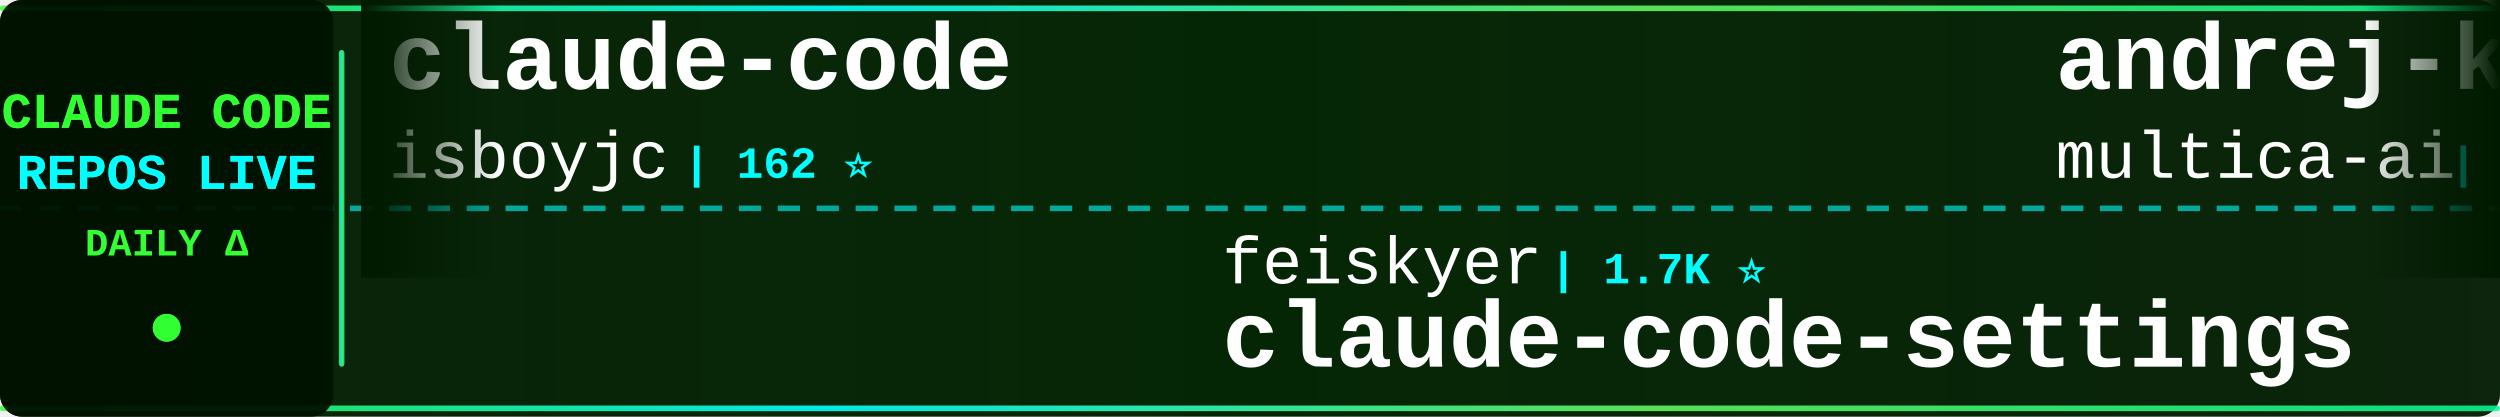
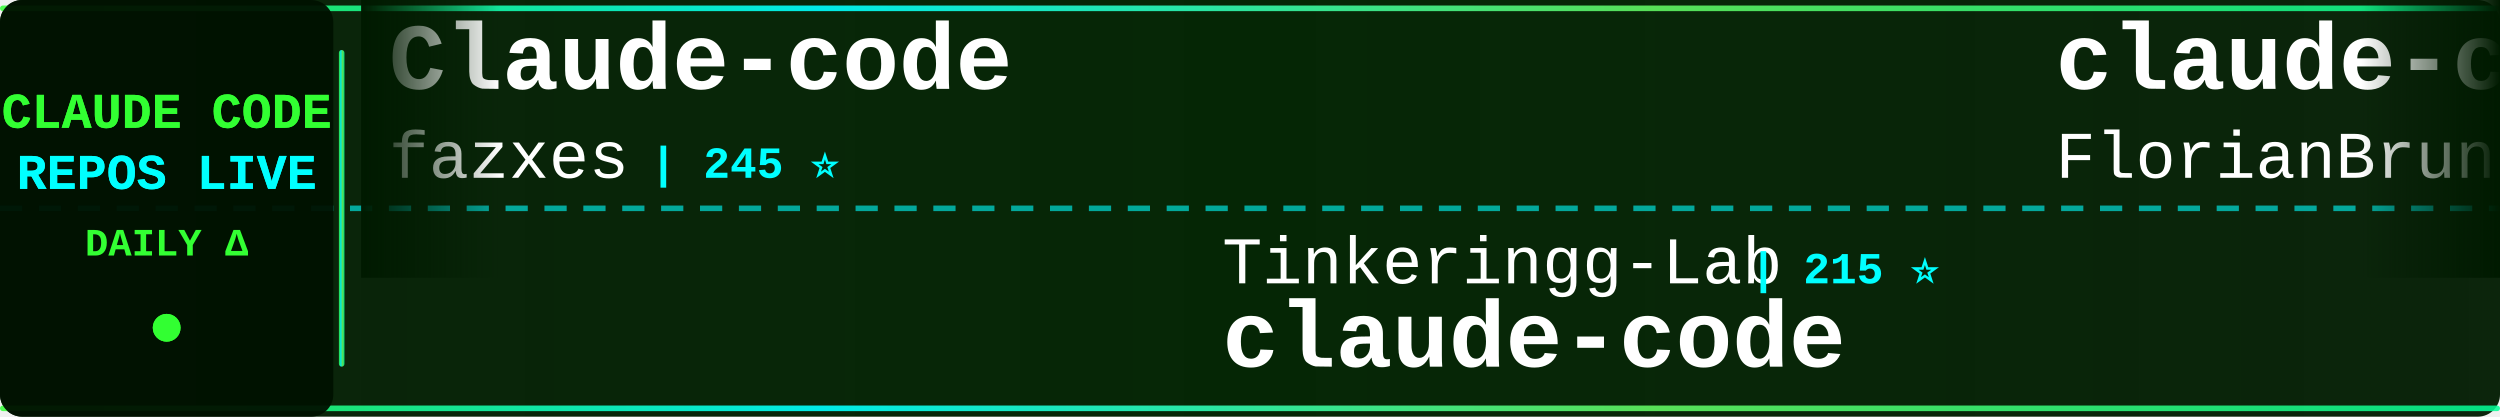
<svg xmlns="http://www.w3.org/2000/svg" width="900" height="150">
  <defs>
    <linearGradient id="tickerBg" x1="0%" y1="0%" x2="100%" y2="0%">
      <stop offset="0%" style="stop-color:#001a00;stop-opacity:0.95" />
      <stop offset="50%" style="stop-color:#002200;stop-opacity:0.98" />
      <stop offset="100%" style="stop-color:#001a00;stop-opacity:0.95" />
    </linearGradient>
    <linearGradient id="borderGrad" x1="0%" y1="0%" x2="100%" y2="0%">
      <stop offset="0%" style="stop-color:#33ff33;stop-opacity:0.85">
        <animate attributeName="stop-opacity" values="0.85;1;0.85" dur="2s" repeatCount="indefinite" />
      </stop>
      <stop offset="33%" style="stop-color:#00ffff;stop-opacity:0.9">
        <animate attributeName="stop-opacity" values="0.9;1;0.9" dur="2.2s" repeatCount="indefinite" />
      </stop>
      <stop offset="66%" style="stop-color:#66ff66;stop-opacity:0.85">
        <animate attributeName="stop-opacity" values="0.85;1;0.85" dur="1.8s" repeatCount="indefinite" />
      </stop>
      <stop offset="100%" style="stop-color:#00ff99;stop-opacity:0.85">
        <animate attributeName="stop-opacity" values="0.85;1;0.85" dur="2s" repeatCount="indefinite" />
      </stop>
    </linearGradient>
    <filter id="textGlow">
      <feGaussianBlur stdDeviation="0.1" result="coloredBlur" />
      <feMerge>
        <feMergeNode in="coloredBlur" />
        <feMergeNode in="SourceGraphic" />
      </feMerge>
    </filter>
    <filter id="metricGlow">
      <feGaussianBlur stdDeviation="0.2" result="coloredBlur" />
      <feMerge>
        <feMergeNode in="coloredBlur" />
        <feMergeNode in="SourceGraphic" />
      </feMerge>
    </filter>
    <linearGradient id="leftFade" x1="0%" y1="0%" x2="100%" y2="0%">
      <stop offset="0%" style="stop-color:#001a00;stop-opacity:1" />
      <stop offset="100%" style="stop-color:#001a00;stop-opacity:0" />
    </linearGradient>
    <linearGradient id="rightFade" x1="0%" y1="0%" x2="100%" y2="0%">
      <stop offset="0%" style="stop-color:#001a00;stop-opacity:0" />
      <stop offset="100%" style="stop-color:#001a00;stop-opacity:1" />
    </linearGradient>
  </defs>
  <rect width="900" height="150" fill="url(#tickerBg)" rx="8" />
  <rect x="0" y="2" width="900" height="2" fill="url(#borderGrad)" rx="1" />
  <rect x="0" y="146" width="900" height="2" fill="url(#borderGrad)" rx="1" />
  <line x1="0" y1="75" x2="900" y2="75" stroke="#00ffff" stroke-width="2" stroke-dasharray="8 6" opacity="0.6" />
  <rect x="0" y="0" width="120" height="150" fill="#001100" opacity="0.95" rx="8" />
  <text x="60" y="46" font-family="'Courier New', monospace" font-size="18" font-weight="bold" fill="#33ff33" text-anchor="middle" filter="url(#textGlow)">
    CLAUDE CODE
  </text>
  <text x="60" y="68" font-family="'Courier New', monospace" font-size="18" font-weight="bold" fill="#00ffff" text-anchor="middle" filter="url(#textGlow)">
    REPOS LIVE
  </text>
  <text x="60" y="92" font-family="'Courier New', monospace" font-size="14" font-weight="bold" fill="#33ff33" text-anchor="middle">
    DAILY Δ
  </text>
  <circle cx="60" cy="118" r="5" fill="#33ff33" filter="url(#metricGlow)">
    <animate attributeName="r" values="4;6;4" dur="1.5s" repeatCount="indefinite" />
    <animate attributeName="opacity" values="0.6;1;0.6" dur="1.5s" repeatCount="indefinite" />
  </circle>
  <rect x="122" y="18" width="2" height="114" fill="url(#borderGrad)" rx="1" />
  <clipPath id="tickerClip">
    <rect x="130" y="0" width="770" height="150" />
  </clipPath>
  <g clip-path="url(#tickerClip)">
    <g id="tickerItems">
      <animateTransform attributeName="transform" attributeType="XML" type="translate" from="0 0" to="-3000 0" dur="54s" repeatCount="indefinite" />
      <g transform="translate(0, 0)">
-         <text x="140" y="32" font-family="'Courier New', monospace" font-size="34" font-weight="bold" fill="#ffffff">claude-code</text>
-         <text x="140" y="64" font-family="'Courier New', monospace" font-size="24" font-weight="normal" fill="#ffffff" opacity="1.0">isboyjc</text>
-         <text x="246" y="64" font-family="'Courier New', monospace" font-size="16" font-weight="bold" fill="#00ffff"> | 162 ⭐</text>
+         <text x="140" y="32" font-family="'Courier New', monospace" font-size="34" font-weight="bold" fill="#ffffff">Claude-code</text>
+         <text x="140" y="64" font-family="'Courier New', monospace" font-size="24" font-weight="normal" fill="#ffffff" opacity="1.0">fazxes</text>
+         <text x="234" y="64" font-family="'Courier New', monospace" font-size="16" font-weight="bold" fill="#00ffff"> | 245 ⭐</text>
      </g>
      <g transform="translate(300, 0)">
-         <text x="140" y="102" font-family="'Courier New', monospace" font-size="24" font-weight="normal" fill="#ffffff" opacity="1.0">feiskyer</text>
-         <text x="258" y="102" font-family="'Courier New', monospace" font-size="16" font-weight="bold" fill="#00ffff"> | 1.7K ⭐</text>
-         <text x="140" y="132" font-family="'Courier New', monospace" font-size="34" font-weight="bold" fill="#ffffff">claude-code-settings</text>
+         <text x="140" y="102" font-family="'Courier New', monospace" font-size="24" font-weight="normal" fill="#ffffff" opacity="1.0">Tinkeringg-Lab</text>
+         <text x="330" y="102" font-family="'Courier New', monospace" font-size="16" font-weight="bold" fill="#00ffff"> | 215 ⭐</text>
+         <text x="140" y="132" font-family="'Courier New', monospace" font-size="34" font-weight="bold" fill="#ffffff">claude-code</text>
      </g>
      <g transform="translate(600, 0)">
-         <text x="140" y="32" font-family="'Courier New', monospace" font-size="34" font-weight="bold" fill="#ffffff">andrej-karpathy-skills</text>
-         <text x="140" y="64" font-family="'Courier New', monospace" font-size="24" font-weight="normal" fill="#ffffff" opacity="1.0">multica-ai</text>
-         <text x="282" y="64" font-family="'Courier New', monospace" font-size="16" font-weight="bold" fill="#00ffff"> | 221.9K ⭐ +101</text>
+         <text x="140" y="32" font-family="'Courier New', monospace" font-size="34" font-weight="bold" fill="#ffffff">claude-code-ultimate-gui...</text>
+         <text x="140" y="64" font-family="'Courier New', monospace" font-size="24" font-weight="normal" fill="#ffffff" opacity="1.0">FlorianBruniaux</text>
+         <text x="342" y="64" font-family="'Courier New', monospace" font-size="16" font-weight="bold" fill="#00ffff"> | 6.2K ⭐ +2</text>
      </g>
      <g transform="translate(900, 0)">
-         <text x="140" y="102" font-family="'Courier New', monospace" font-size="24" font-weight="normal" fill="#ffffff" opacity="1.0">huangserva</text>
-         <text x="282" y="102" font-family="'Courier New', monospace" font-size="16" font-weight="bold" fill="#00ffff"> | 629 ⭐</text>
-         <text x="140" y="132" font-family="'Courier New', monospace" font-size="34" font-weight="bold" fill="#ffffff">claude-code-cli</text>
+         <text x="140" y="102" font-family="'Courier New', monospace" font-size="24" font-weight="normal" fill="#ffffff" opacity="1.0">anthropics</text>
+         <text x="282" y="102" font-family="'Courier New', monospace" font-size="16" font-weight="bold" fill="#00ffff"> | 1.0K ⭐</text>
+         <text x="140" y="132" font-family="'Courier New', monospace" font-size="34" font-weight="bold" fill="#ffffff">claude-code-base-action</text>
      </g>
      <g transform="translate(1200, 0)">
-         <text x="140" y="32" font-family="'Courier New', monospace" font-size="34" font-weight="bold" fill="#ffffff">claude-code-book</text>
-         <text x="140" y="64" font-family="'Courier New', monospace" font-size="24" font-weight="normal" fill="#ffffff" opacity="1.0">lintsinghua</text>
-         <text x="294" y="64" font-family="'Courier New', monospace" font-size="16" font-weight="bold" fill="#00ffff"> | 4.3K ⭐</text>
+         <text x="140" y="32" font-family="'Courier New', monospace" font-size="34" font-weight="bold" fill="#ffffff">claude-code-router</text>
+         <text x="140" y="64" font-family="'Courier New', monospace" font-size="24" font-weight="normal" fill="#ffffff" opacity="1.0">musistudio</text>
+         <text x="282" y="64" font-family="'Courier New', monospace" font-size="16" font-weight="bold" fill="#00ffff"> | 37.8K ⭐ +3</text>
      </g>
      <g transform="translate(1500, 0)">
-         <text x="140" y="102" font-family="'Courier New', monospace" font-size="24" font-weight="normal" fill="#ffffff" opacity="1.0">1rgs</text>
-         <text x="210" y="102" font-family="'Courier New', monospace" font-size="16" font-weight="bold" fill="#00ffff"> | 3.8K ⭐</text>
-         <text x="140" y="132" font-family="'Courier New', monospace" font-size="34" font-weight="bold" fill="#ffffff">claude-code-proxy</text>
+         <text x="140" y="102" font-family="'Courier New', monospace" font-size="24" font-weight="normal" fill="#ffffff" opacity="1.0">Cranot</text>
+         <text x="234" y="102" font-family="'Courier New', monospace" font-size="16" font-weight="bold" fill="#00ffff"> | 2.9K ⭐ -1</text>
+         <text x="140" y="132" font-family="'Courier New', monospace" font-size="34" font-weight="bold" fill="#ffffff">claude-code-guide</text>
      </g>
      <g transform="translate(1800, 0)">
-         <text x="140" y="32" font-family="'Courier New', monospace" font-size="34" font-weight="bold" fill="#ffffff">claude-code-guide</text>
-         <text x="140" y="64" font-family="'Courier New', monospace" font-size="24" font-weight="normal" fill="#ffffff" opacity="1.0">Cranot</text>
-         <text x="234" y="64" font-family="'Courier New', monospace" font-size="16" font-weight="bold" fill="#00ffff"> | 2.9K ⭐</text>
+         <text x="140" y="32" font-family="'Courier New', monospace" font-size="34" font-weight="bold" fill="#ffffff">awesome-claude-code-plug...</text>
+         <text x="140" y="64" font-family="'Courier New', monospace" font-size="24" font-weight="normal" fill="#ffffff" opacity="1.0">ccplugins</text>
+         <text x="270" y="64" font-family="'Courier New', monospace" font-size="16" font-weight="bold" fill="#00ffff"> | 981 ⭐ +1</text>
      </g>
      <g transform="translate(2100, 0)">
-         <text x="140" y="102" font-family="'Courier New', monospace" font-size="24" font-weight="normal" fill="#ffffff" opacity="1.0">LING71671</text>
-         <text x="270" y="102" font-family="'Courier New', monospace" font-size="16" font-weight="bold" fill="#00ffff"> | 971 ⭐</text>
-         <text x="140" y="132" font-family="'Courier New', monospace" font-size="34" font-weight="bold" fill="#ffffff">Open-ClaudeCode</text>
+         <text x="140" y="102" font-family="'Courier New', monospace" font-size="24" font-weight="normal" fill="#ffffff" opacity="1.0">Maciek-roboblog</text>
+         <text x="342" y="102" font-family="'Courier New', monospace" font-size="16" font-weight="bold" fill="#00ffff"> | 8.8K ⭐ +2</text>
+         <text x="140" y="132" font-family="'Courier New', monospace" font-size="34" font-weight="bold" fill="#ffffff">Claude-Code-Usage-Monito...</text>
      </g>
      <g transform="translate(2400, 0)">
-         <text x="140" y="32" font-family="'Courier New', monospace" font-size="34" font-weight="bold" fill="#ffffff">claude-code-rust</text>
-         <text x="140" y="64" font-family="'Courier New', monospace" font-size="24" font-weight="normal" fill="#ffffff" opacity="1.0">lorryjovens-hub</text>
-         <text x="342" y="64" font-family="'Courier New', monospace" font-size="16" font-weight="bold" fill="#00ffff"> | 1.7K ⭐</text>
+         <text x="140" y="32" font-family="'Courier New', monospace" font-size="34" font-weight="bold" fill="#ffffff">ClaudeCodeAgents</text>
+         <text x="140" y="64" font-family="'Courier New', monospace" font-size="24" font-weight="normal" fill="#ffffff" opacity="1.0">darcyegb</text>
+         <text x="258" y="64" font-family="'Courier New', monospace" font-size="16" font-weight="bold" fill="#00ffff"> | 779 ⭐</text>
      </g>
      <g transform="translate(2700, 0)">
-         <text x="140" y="102" font-family="'Courier New', monospace" font-size="24" font-weight="normal" fill="#ffffff" opacity="1.0">chauncygu</text>
-         <text x="270" y="102" font-family="'Courier New', monospace" font-size="16" font-weight="bold" fill="#00ffff"> | 2.9K ⭐</text>
-         <text x="140" y="132" font-family="'Courier New', monospace" font-size="34" font-weight="bold" fill="#ffffff">collection-claude-code-s...</text>
+         <text x="140" y="102" font-family="'Courier New', monospace" font-size="24" font-weight="normal" fill="#ffffff" opacity="1.0">frankbria</text>
+         <text x="270" y="102" font-family="'Courier New', monospace" font-size="16" font-weight="bold" fill="#00ffff"> | 9.7K ⭐ -1</text>
+         <text x="140" y="132" font-family="'Courier New', monospace" font-size="34" font-weight="bold" fill="#ffffff">ralph-claude-code</text>
      </g>
      <g transform="translate(3000, 0)">
-         <text x="140" y="32" font-family="'Courier New', monospace" font-size="34" font-weight="bold" fill="#ffffff">claude-code</text>
-         <text x="140" y="64" font-family="'Courier New', monospace" font-size="24" font-weight="normal" fill="#ffffff" opacity="1.0">isboyjc</text>
-         <text x="246" y="64" font-family="'Courier New', monospace" font-size="16" font-weight="bold" fill="#00ffff"> | 162 ⭐</text>
+         <text x="140" y="32" font-family="'Courier New', monospace" font-size="34" font-weight="bold" fill="#ffffff">Claude-code</text>
+         <text x="140" y="64" font-family="'Courier New', monospace" font-size="24" font-weight="normal" fill="#ffffff" opacity="1.0">fazxes</text>
+         <text x="234" y="64" font-family="'Courier New', monospace" font-size="16" font-weight="bold" fill="#00ffff"> | 245 ⭐</text>
      </g>
      <g transform="translate(3300, 0)">
-         <text x="140" y="102" font-family="'Courier New', monospace" font-size="24" font-weight="normal" fill="#ffffff" opacity="1.0">feiskyer</text>
-         <text x="258" y="102" font-family="'Courier New', monospace" font-size="16" font-weight="bold" fill="#00ffff"> | 1.7K ⭐</text>
-         <text x="140" y="132" font-family="'Courier New', monospace" font-size="34" font-weight="bold" fill="#ffffff">claude-code-settings</text>
+         <text x="140" y="102" font-family="'Courier New', monospace" font-size="24" font-weight="normal" fill="#ffffff" opacity="1.0">Tinkeringg-Lab</text>
+         <text x="330" y="102" font-family="'Courier New', monospace" font-size="16" font-weight="bold" fill="#00ffff"> | 215 ⭐</text>
+         <text x="140" y="132" font-family="'Courier New', monospace" font-size="34" font-weight="bold" fill="#ffffff">claude-code</text>
      </g>
      <g transform="translate(3600, 0)">
-         <text x="140" y="32" font-family="'Courier New', monospace" font-size="34" font-weight="bold" fill="#ffffff">andrej-karpathy-skills</text>
-         <text x="140" y="64" font-family="'Courier New', monospace" font-size="24" font-weight="normal" fill="#ffffff" opacity="1.0">multica-ai</text>
-         <text x="282" y="64" font-family="'Courier New', monospace" font-size="16" font-weight="bold" fill="#00ffff"> | 221.9K ⭐ +101</text>
+         <text x="140" y="32" font-family="'Courier New', monospace" font-size="34" font-weight="bold" fill="#ffffff">claude-code-ultimate-gui...</text>
+         <text x="140" y="64" font-family="'Courier New', monospace" font-size="24" font-weight="normal" fill="#ffffff" opacity="1.0">FlorianBruniaux</text>
+         <text x="342" y="64" font-family="'Courier New', monospace" font-size="16" font-weight="bold" fill="#00ffff"> | 6.2K ⭐ +2</text>
      </g>
      <g transform="translate(3900, 0)">
-         <text x="140" y="102" font-family="'Courier New', monospace" font-size="24" font-weight="normal" fill="#ffffff" opacity="1.0">huangserva</text>
-         <text x="282" y="102" font-family="'Courier New', monospace" font-size="16" font-weight="bold" fill="#00ffff"> | 629 ⭐</text>
-         <text x="140" y="132" font-family="'Courier New', monospace" font-size="34" font-weight="bold" fill="#ffffff">claude-code-cli</text>
+         <text x="140" y="102" font-family="'Courier New', monospace" font-size="24" font-weight="normal" fill="#ffffff" opacity="1.0">anthropics</text>
+         <text x="282" y="102" font-family="'Courier New', monospace" font-size="16" font-weight="bold" fill="#00ffff"> | 1.0K ⭐</text>
+         <text x="140" y="132" font-family="'Courier New', monospace" font-size="34" font-weight="bold" fill="#ffffff">claude-code-base-action</text>
      </g>
    </g>
  </g>
  <rect x="130" y="0" width="50" height="100" fill="url(#leftFade)" />
  <rect x="850" y="0" width="50" height="100" fill="url(#rightFade)" />
</svg>
